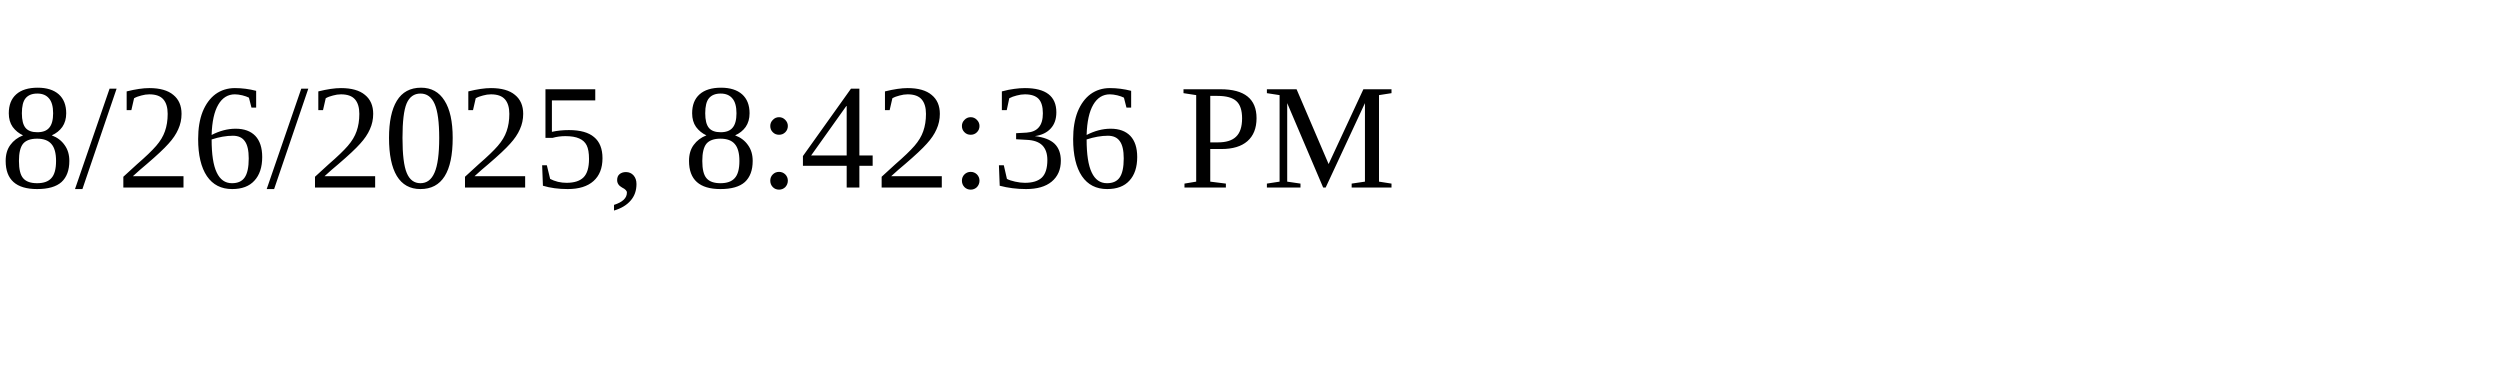
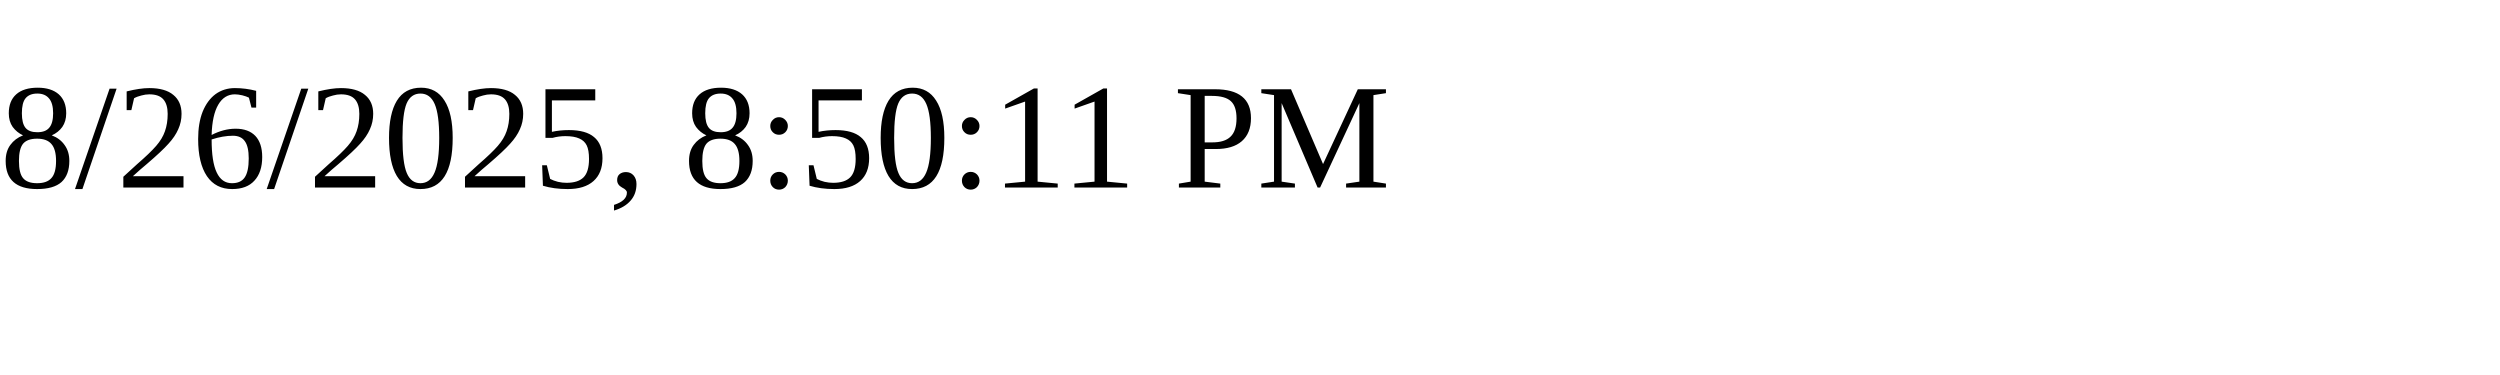
<svg xmlns="http://www.w3.org/2000/svg" height="30" width="200">
-   <text x="0" y="15">8/26/2025, 8:42:36 PM</text>
+   <text x="0" y="15">8/26/2025, 8:50:11 PM</text>
</svg>
